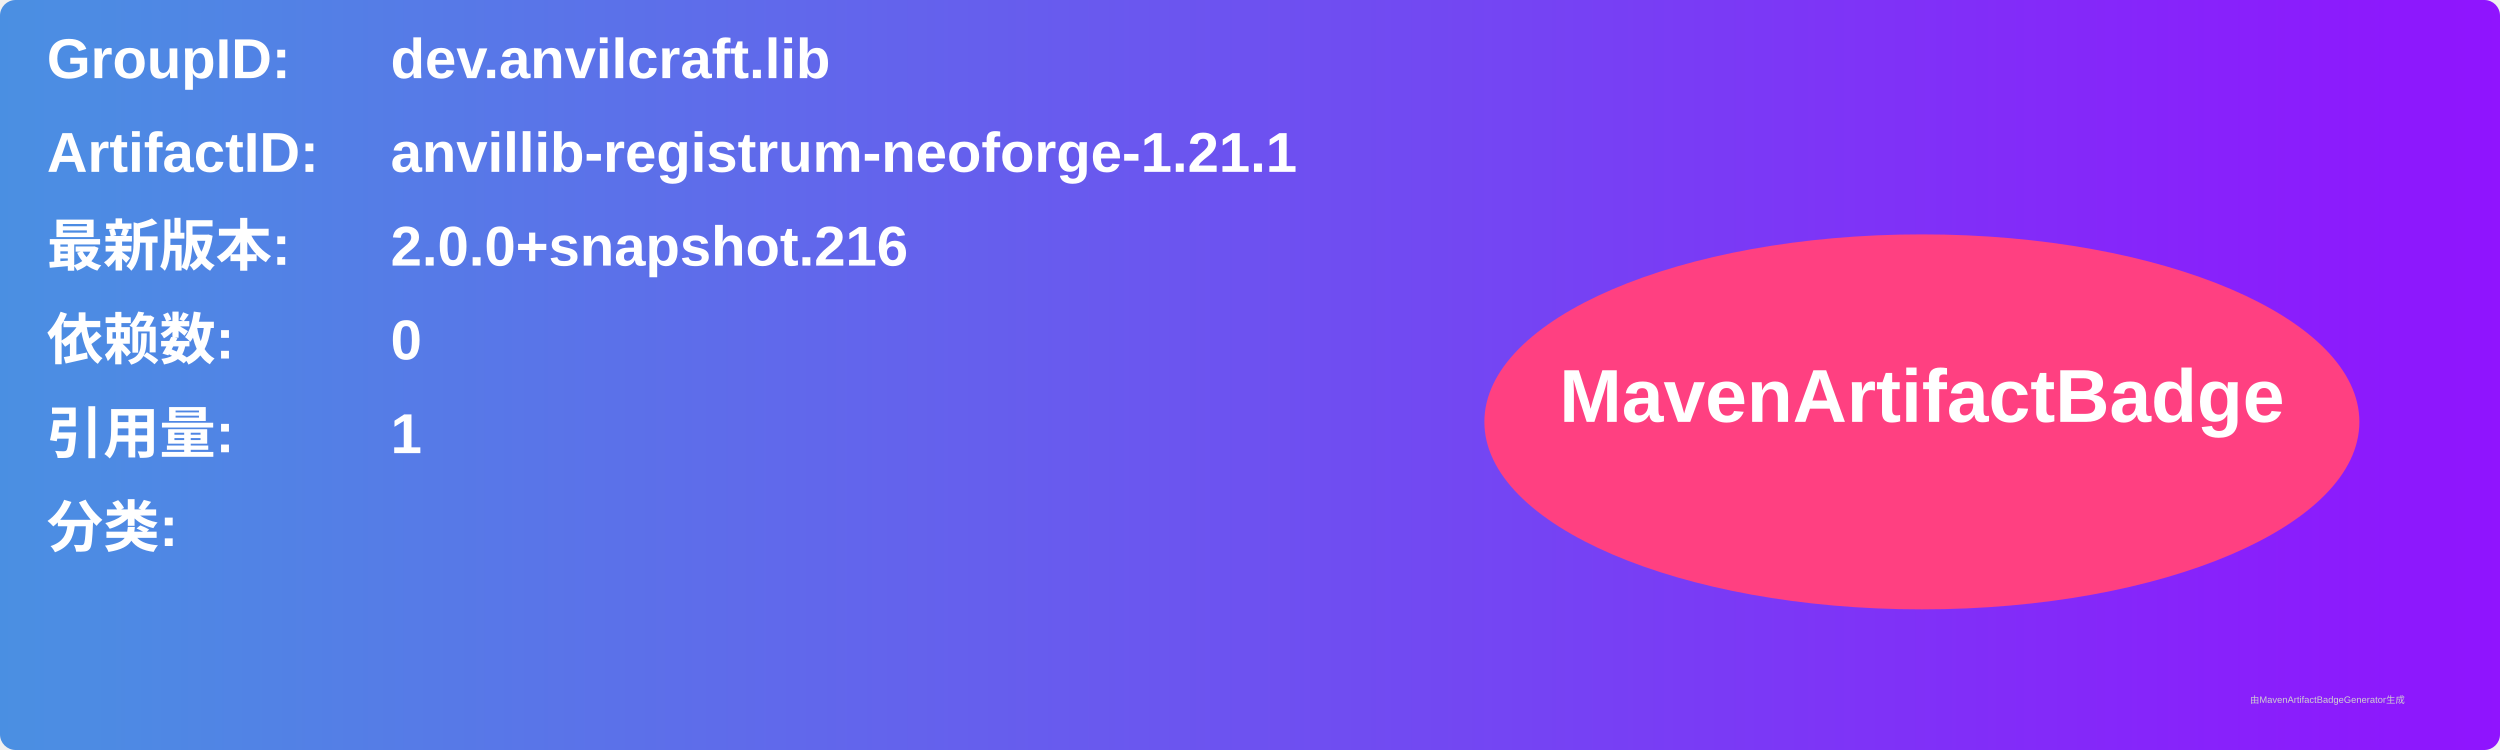
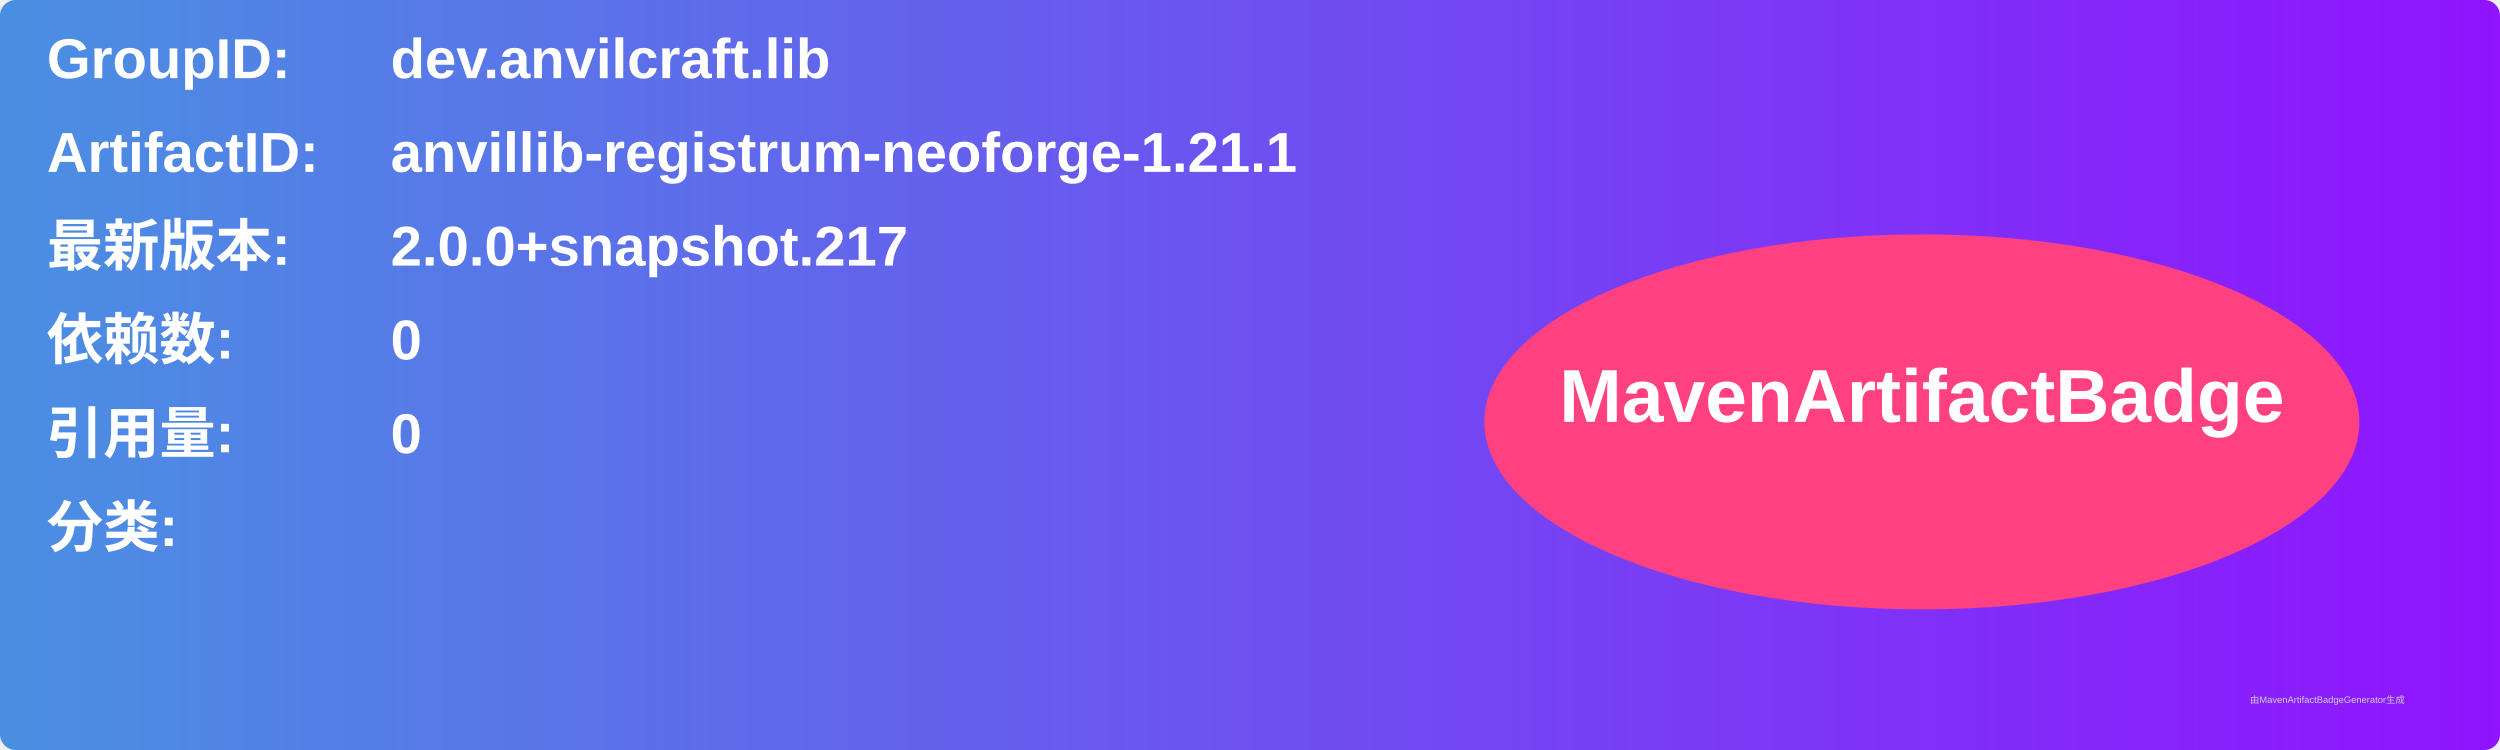
<svg xmlns="http://www.w3.org/2000/svg" width="800" height="240" viewBox="0 0 800 240">
  <linearGradient id="grad" x1="0%" y1="0%" x2="100%" y2="0%">
    <stop offset="0%" stop-color="#4a90e2" />
    <stop offset="100%" stop-color="#9013fe" />
  </linearGradient>
  <rect width="100%" height="100%" rx="5" ry="5" fill="url(#grad)" />
  <g transform="translate(15, 15)">
    <text x="0" y="10" font-family="Arial" font-size="18" fill="white" font-weight="bold" width="260">GroupID:</text>
    <text x="110" y="10" font-family="Arial" font-size="18" fill="white" font-weight="bold" width="460">dev.anvilcraft.lib</text>
    <text x="0" y="40" font-family="Arial" font-size="18" fill="white" font-weight="bold" width="260">ArtifactID:</text>
    <text x="110" y="40" font-family="Arial" font-size="18" fill="white" font-weight="bold" width="460">anvillib-registrum-neoforge-1.21.1</text>
    <text x="0" y="70" font-family="Arial" font-size="18" fill="white" font-weight="bold">最新版本:</text>
    <text x="110" y="70" font-family="Arial" font-size="18" fill="white" font-weight="bold">
-       <tspan font-weight="bold">2.0.0+snapshot.216</tspan>
+       <tspan font-weight="bold">2.0.0+snapshot.217</tspan>
    </text>
    <text x="0" y="100" font-family="Arial" font-size="18" fill="white" font-weight="bold">依赖数: </text>
    <text x="110" y="100" font-family="Arial" font-size="18" fill="white">
      <tspan font-weight="bold">0</tspan>
    </text>
    <text x="0" y="130" font-family="Arial" font-size="18" fill="white" font-weight="bold">引用量: </text>
    <text x="110" y="130" font-family="Arial" font-size="18" fill="white">
-       <tspan font-weight="bold">1</tspan>
+       <tspan font-weight="bold">0</tspan>
    </text>
    <text x="0" y="160" font-family="Arial" font-size="18" fill="white" font-weight="bold">分类:</text>
    <text x="10" y="190" font-family="Arial" font-size="10" fill="white">
      <tspan font-weight="bold" />
    </text>
    <ellipse cx="600" cy="120" rx="140" ry="60" fill="#ff4081" />
    <text x="600" y="120" text-anchor="middle" font-family="Arial" font-size="24" fill="white" font-weight="bold">MavenArtifactBadge</text>
  </g>
  <text x="720" y="225" font-family="Arial" font-size="3" fill="#d0d0d0">由MavenArtifactBadgeGenerator生成</text>
</svg>
